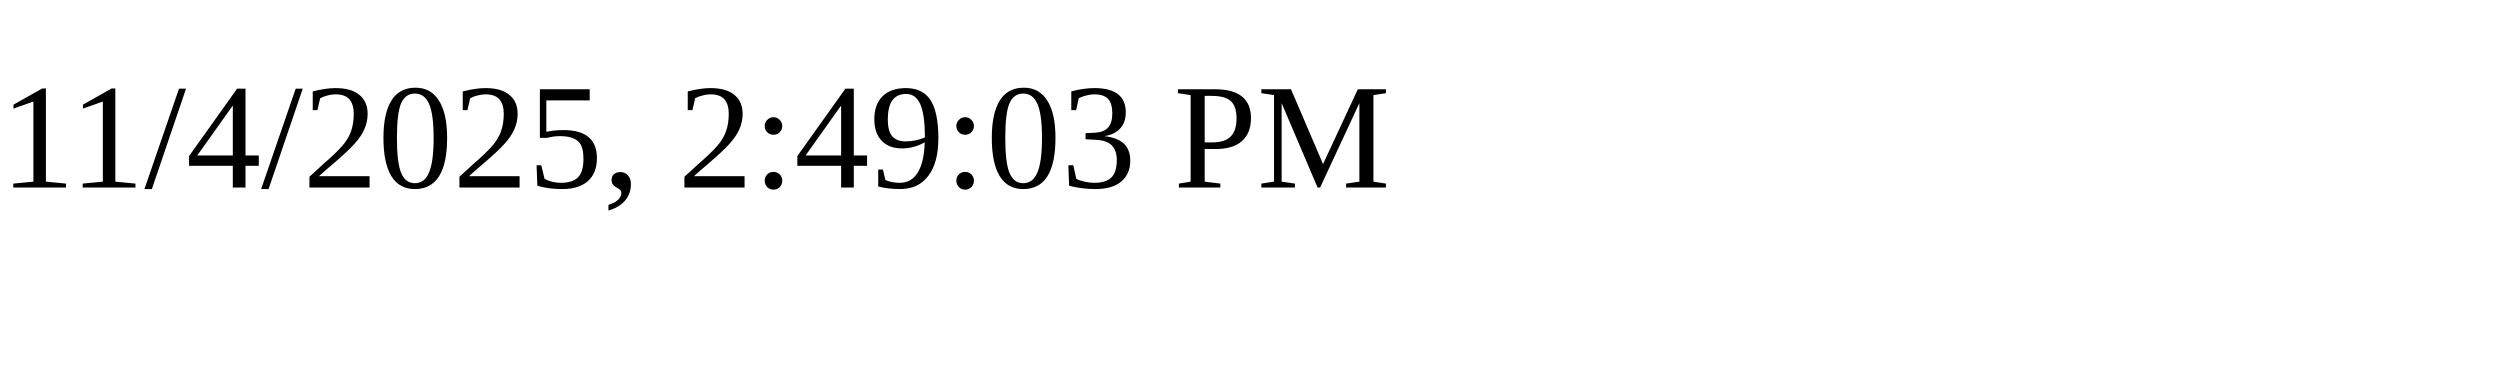
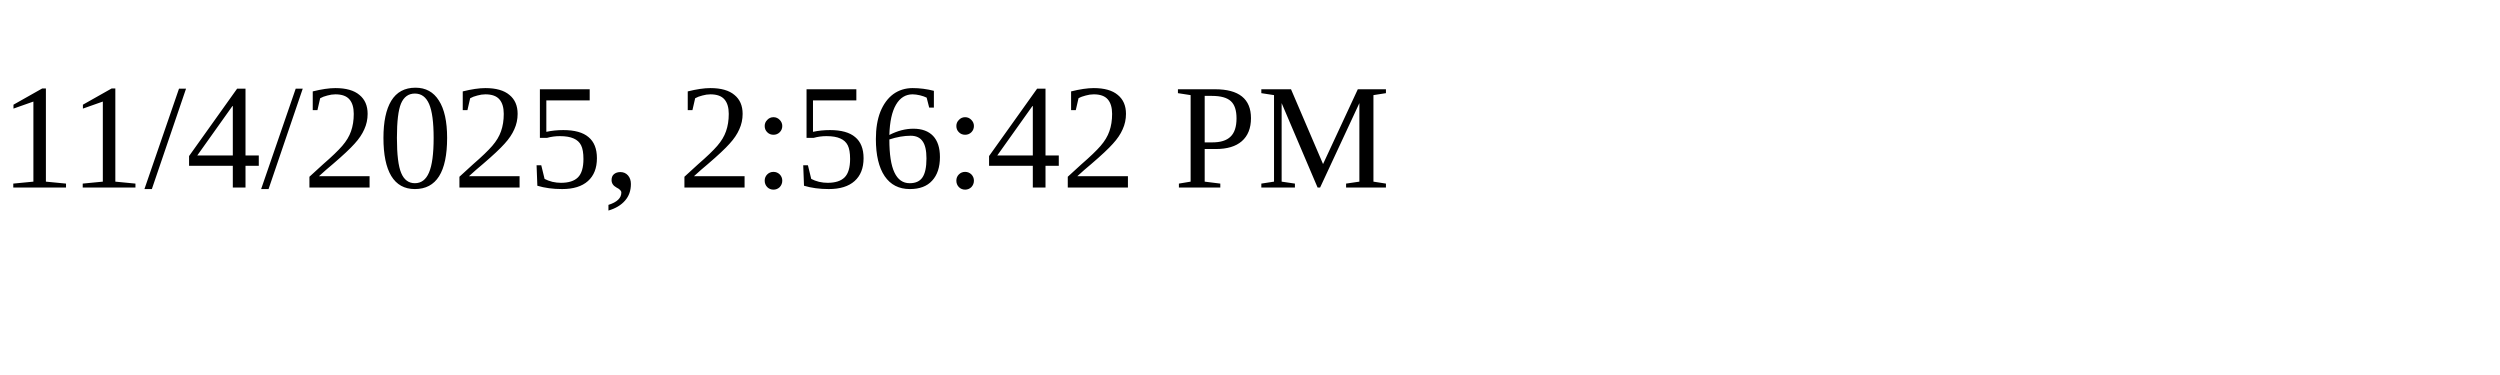
<svg xmlns="http://www.w3.org/2000/svg" height="30" width="200">
-   <text x="0" y="15">11/4/2025, 2:49:03 PM</text>
+   <text x="0" y="15">11/4/2025, 2:56:42 PM</text>
</svg>
